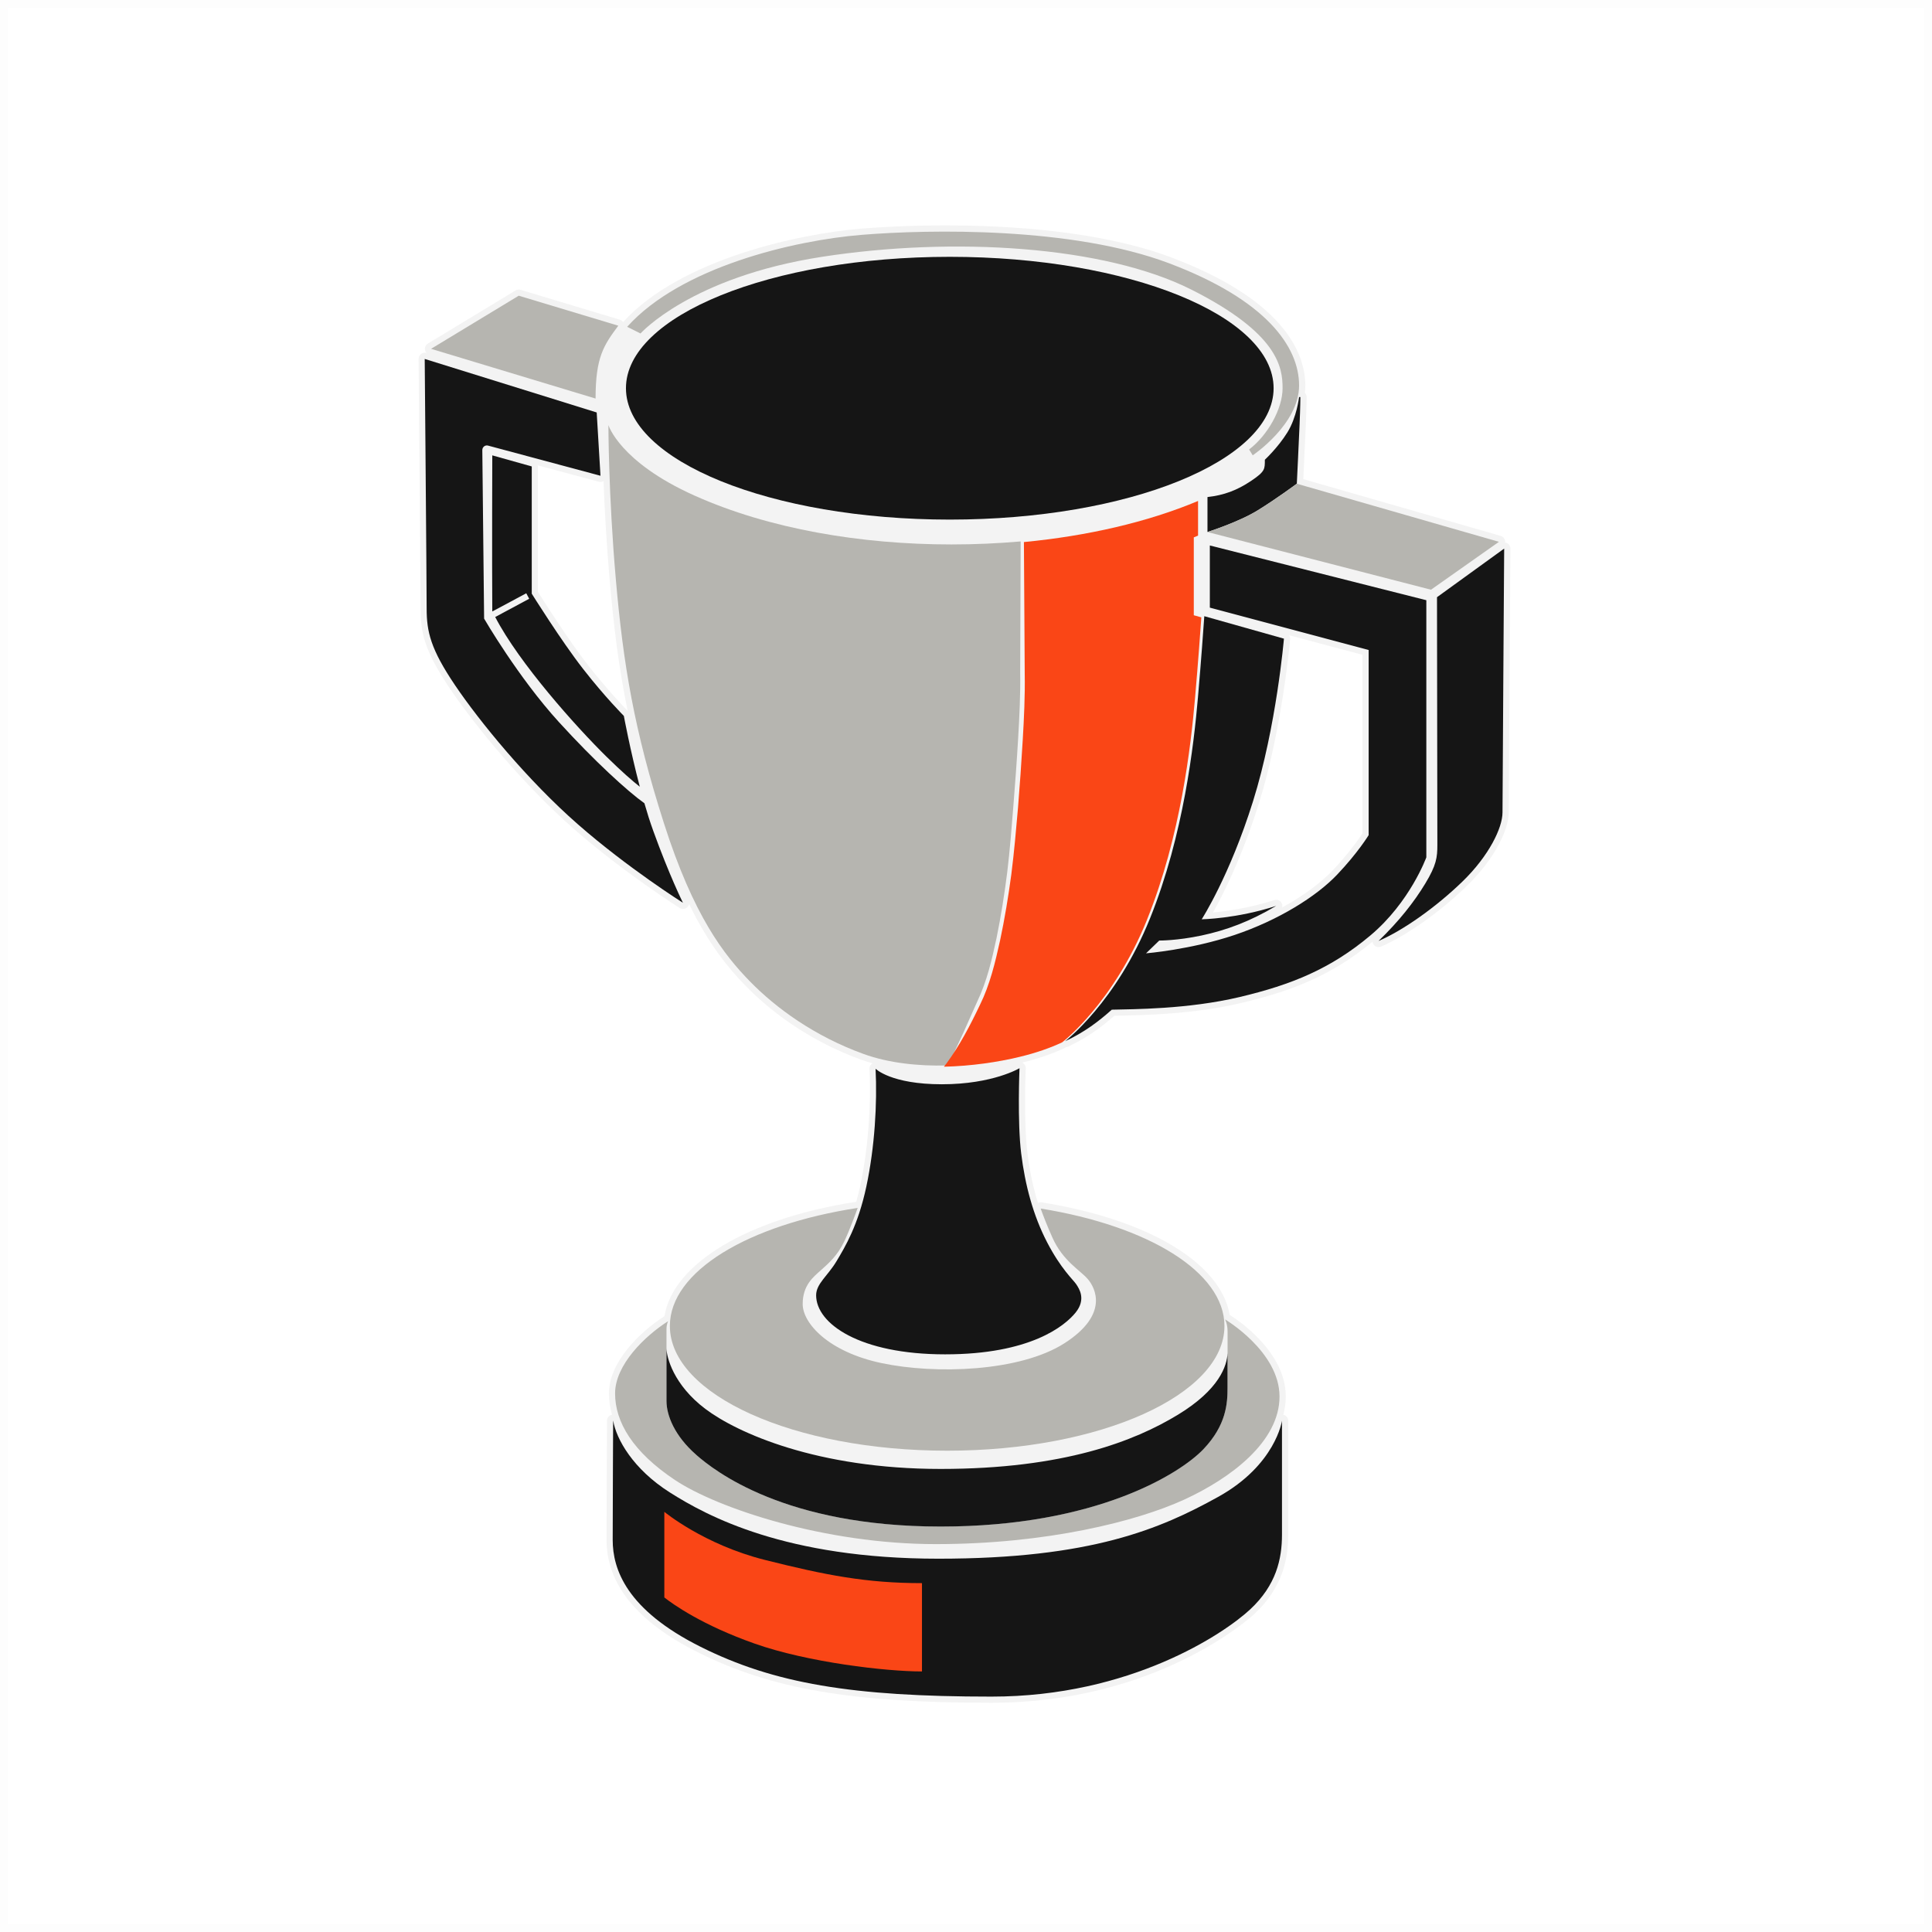
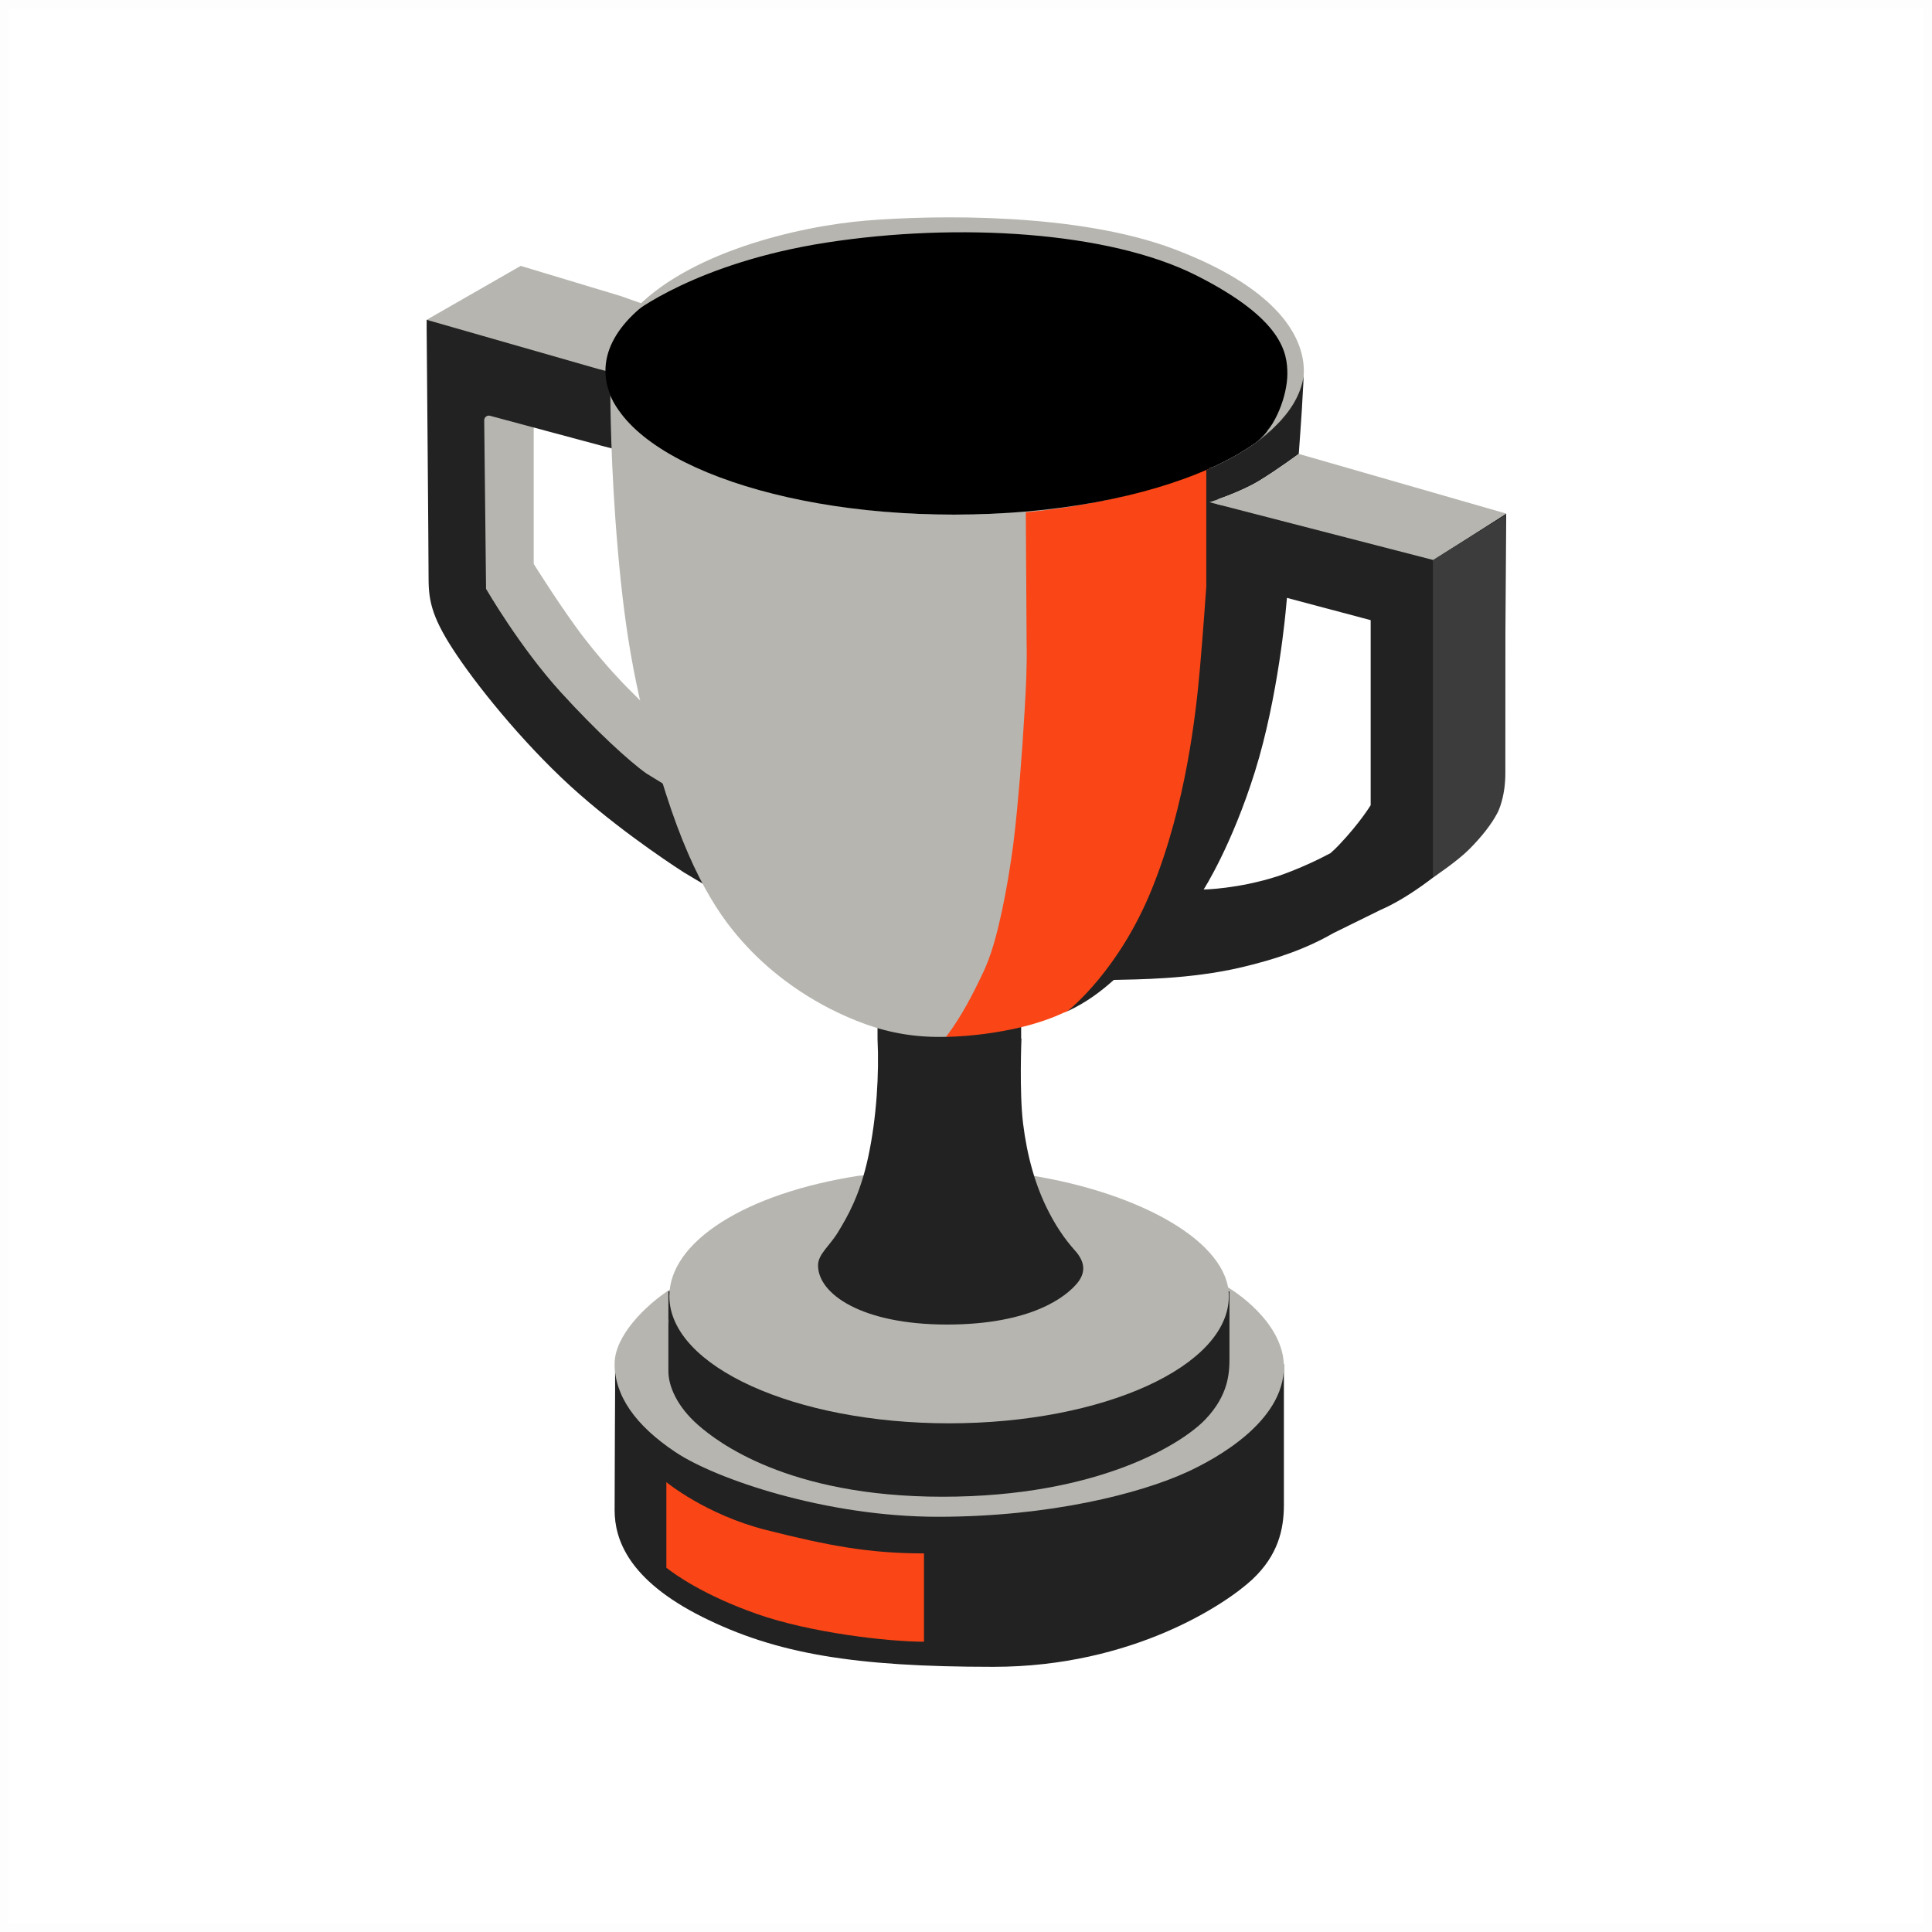
<svg xmlns="http://www.w3.org/2000/svg" width="240" height="240" viewBox="0 0 240 240" fill="none" data-fui-pictogram="true">
  <path stroke="#000" stroke-opacity=".01" d="M0.5 0.5H239.5V239.5H0.5z" />
-   <path d="M187.203 67.459C187.131 67.42 187.047 67.415 186.969 67.403C186.98 67.331 186.974 67.258 186.969 67.185C186.919 66.895 186.706 66.654 186.421 66.57L161.901 59.519C161.968 58.071 162.147 54.414 162.219 52.675C162.314 50.483 162.314 49.382 162.314 49.332C162.314 49.119 162.23 48.929 162.091 48.789C162.13 48.493 162.152 48.191 162.152 47.883C162.152 44.294 159.991 37.455 145.53 31.992C136.794 28.693 125.427 28 117.429 28C112.871 28 109.229 28.218 106.978 28.403C99.332 29.029 84.53 32.182 77.409 40.005C77.314 39.882 77.191 39.776 77.034 39.725L64.668 36.002C64.595 35.979 64.523 35.968 64.445 35.968C64.305 35.968 64.165 36.007 64.048 36.08L53.156 42.678C52.894 42.834 52.754 43.131 52.793 43.433C52.816 43.589 52.883 43.734 52.983 43.846C52.916 43.824 52.843 43.813 52.771 43.813C52.609 43.813 52.447 43.863 52.313 43.964C52.117 44.109 52 44.344 52 44.59C52 44.87 52.24 72.738 52.24 75.584C52.24 78.67 52.788 80.946 55.91 85.565C59.161 90.373 65.176 97.62 71.281 102.965C77.481 108.395 84.368 112.751 84.435 112.795C84.564 112.874 84.703 112.913 84.843 112.913C85.027 112.913 85.217 112.846 85.362 112.711C85.485 112.6 85.564 112.454 85.597 112.303C88.049 117.319 90.462 120.254 92.629 122.469C95.372 125.276 100.097 129.145 107.018 131.656C107.459 131.818 107.922 131.957 108.397 132.092C108.146 132.237 107.989 132.5 108.006 132.796C108.241 137.42 107.822 142.811 106.878 147.222C106.716 147.966 106.548 148.648 106.364 149.291C92.88 151.371 83.575 156.991 82.547 163.499C79.352 165.546 75.649 169.27 75.649 173.1C75.649 173.995 75.778 174.872 76.023 175.739C75.671 175.812 75.403 176.114 75.403 176.477C75.403 176.477 75.347 187.632 75.347 191.289C75.347 196.791 79.157 201.482 86.664 205.24C95.819 209.819 105.71 211.525 123.165 211.525C143.714 211.525 155.338 200.94 155.824 200.487C159.589 196.987 160.024 193.19 160.024 190.64V176.483C160.024 176.119 159.767 175.823 159.421 175.745C159.611 175.018 159.723 174.263 159.723 173.48C159.723 167.961 153.863 164.036 152.757 163.343C151.646 156.907 142.726 151.505 129.399 149.358C129.36 149.353 129.315 149.347 129.276 149.347C129.159 149.347 129.041 149.381 128.935 149.431C128.337 147.496 127.896 145.405 127.623 143.163C127.148 139.333 127.416 132.785 127.421 132.718C127.433 132.433 127.287 132.17 127.047 132.025C127.025 132.013 127.003 132.008 126.986 131.997C128.963 131.51 130.7 130.917 132.275 130.179C132.326 130.157 132.37 130.129 132.415 130.096L132.426 130.084C132.499 130.073 132.571 130.068 132.644 130.034C135.219 128.837 137.012 127.428 138.425 126.181L139.056 126.17C142.056 126.109 148.3 125.991 154.182 124.593C160.164 123.179 165.241 121.328 170.497 116.983C170.514 117.095 170.542 117.207 170.609 117.308C170.754 117.531 171 117.654 171.251 117.654C171.352 117.654 171.458 117.632 171.553 117.593C174.714 116.234 178.909 113.271 182.238 110.033C185.818 106.55 187.421 102.949 187.421 100.919C187.421 99.023 187.628 68.46 187.628 68.153C187.628 67.862 187.466 67.594 187.209 67.459H187.203ZM73.041 82.624C70.639 79.548 67.466 74.549 66.824 73.526V57.943C66.824 57.898 66.807 57.853 66.802 57.808L74.392 59.844C74.459 59.861 74.526 59.872 74.594 59.872C74.728 59.872 74.856 59.827 74.973 59.76C75.102 63.126 75.331 67.443 75.739 72.106C76.236 77.776 76.85 82.842 77.967 88.31C77.554 87.885 75.448 85.704 73.046 82.629L73.041 82.624ZM169.252 103.519C168.888 104.084 167.637 105.923 165.554 108.121C164.023 109.731 161.817 111.336 159.276 112.728C159.315 112.566 159.304 112.387 159.231 112.225C159.103 111.945 158.823 111.772 158.527 111.772C158.449 111.772 158.365 111.783 158.287 111.811C155.209 112.812 152.327 113.204 150.685 113.349C151.881 111.23 154.271 106.55 156.394 99.767C159.298 90.491 160.253 79.52 160.264 79.408C160.281 79.23 160.231 79.056 160.136 78.911L169.246 81.338V103.519H169.252Z" fill="#F3F3F3" />
-   <path d="M117.985 64.546C140.202 64.546 158.212 57.239 158.212 48.225C158.212 39.211 140.202 31.903 117.985 31.903C95.768 31.903 77.758 39.211 77.758 48.225C77.758 57.239 95.768 64.546 117.985 64.546Z" fill="#151515" />
-   <path d="M77.901 40.592L79.566 41.425C79.566 41.425 85.811 34.425 102.109 31.903C118.408 29.381 137.169 30.527 147.989 35.973C158.808 41.425 159.327 45.647 159.327 48.224C159.327 50.802 157.456 54.095 155.166 55.834L155.618 56.561C155.618 56.561 161.377 52.709 161.377 47.883C161.377 43.058 157.283 37.259 145.252 32.714C133.22 28.168 115.498 28.481 107.036 29.174C98.573 29.867 84.598 33.166 77.907 40.597L77.901 40.592Z" fill="#B6B5B0" />
-   <path d="M76.805 40.463C75.001 42.895 73.984 44.349 73.984 49.51L53.547 43.332L64.439 36.734L76.805 40.458V40.463Z" fill="#B6B5B0" />
-   <path d="M81.129 103.15C80.749 102.104 80.386 100.958 80.051 99.784C77.962 98.297 73.873 94.573 69.444 89.714C64.344 84.122 60.138 76.847 60.138 76.847L59.915 55.907C59.915 55.533 60.267 55.253 60.63 55.354L74.594 59.1L74.124 51.238L52.76 44.59C52.76 44.59 53 72.71 53 75.59C53 78.469 53.486 80.622 56.536 85.134C59.585 89.647 65.551 96.938 71.778 102.39C78.001 107.841 84.838 112.147 84.838 112.147C84.838 112.147 83.173 108.814 81.129 103.156V103.15Z" fill="#151515" />
-   <path d="M77.496 88.931C77.496 88.931 75.161 86.594 72.436 83.099C69.71 79.604 66.057 73.75 66.057 73.75V57.943L61.153 56.567C61.153 56.567 61.108 69.635 61.153 75.925C61.153 75.936 61.164 75.948 61.169 75.953L65.375 73.7L65.738 74.382L61.516 76.647C64.471 82.35 71.542 90.262 75.334 93.991C77.245 95.87 78.591 97.033 79.479 97.732C78.289 93.22 77.496 88.931 77.496 88.931Z" fill="#151515" />
-   <path d="M119.716 128.189L121.408 124.392C122.587 121.926 123.218 119.231 123.793 116.53C124.346 113.824 124.776 111.09 125.123 108.35C125.452 105.61 125.67 102.842 125.888 100.08C126.106 97.318 126.313 94.55 126.474 91.788C126.636 89.015 126.776 86.269 126.731 83.49L126.793 67.258C123.961 67.504 121.084 67.633 118.197 67.633C106.998 67.633 95.553 65.726 86.259 61.555C76.964 57.389 75.579 52.804 75.579 52.804C75.579 52.804 75.579 61.471 76.506 72.028C77.433 82.579 78.774 90.681 82.472 102.255C86.169 113.83 89.962 118.644 93.174 121.926C96.385 125.214 101.15 128.709 107.277 130.929C110.41 132.064 114.069 132.444 117.633 132.36L117.957 131.946C118.543 130.683 119.152 129.436 119.722 128.178L119.716 128.189Z" fill="#B6B5B0" />
-   <path d="M142.482 114.254C146.688 103.837 147.939 92.593 148.447 86.761C148.844 82.198 149.129 78.217 149.235 76.691L148.297 76.428V66.754L148.827 66.536V62.231C142.521 64.876 135.053 66.581 127.194 67.336L127.295 83.652C127.345 86.42 127.206 89.227 127.044 91.995C126.882 94.768 126.686 97.541 126.463 100.309C126.223 103.077 125.982 105.845 125.631 108.613C125.262 111.375 124.809 114.12 124.229 116.849C123.625 119.561 122.977 122.317 121.721 124.856C120.531 127.355 119.23 129.849 117.582 132.097L117.258 132.511C120.654 132.432 123.972 131.94 126.669 131.286C128.753 130.783 130.468 130.173 131.942 129.486C131.942 129.486 138.276 124.666 142.488 114.249L142.482 114.254Z" fill="#FA4616" />
-   <path d="M150.29 67.761V75.483L170.018 80.745V103.743C170.018 103.743 168.7 105.918 166.108 108.646C163.517 111.375 158.802 114.316 153.368 116.145C147.933 117.973 142.364 118.426 142.364 118.426L144.006 116.838C144.006 116.838 146.202 116.86 149.257 116.212C152.307 115.563 155.267 114.478 158.529 112.533C153.625 114.132 149.279 114.199 149.279 114.199C149.279 114.199 152.748 108.831 155.658 99.527C158.573 90.222 159.495 79.336 159.495 79.336L149.603 76.546C149.497 78.072 149.212 82.053 148.816 86.616C148.307 92.448 147.056 103.698 142.85 114.109C138.644 124.526 132.305 129.346 132.305 129.346C134.74 128.217 136.494 126.869 138.108 125.427C140.744 125.359 147.542 125.382 153.993 123.855C160.445 122.329 165.321 120.338 170.247 116.195C175.174 112.052 177.184 106.499 177.184 106.499V74.561L150.29 67.761Z" fill="#151515" />
-   <path d="M161.096 60.09C161.096 60.09 161.352 54.834 161.442 52.636C161.537 50.439 161.537 49.326 161.537 49.326H161.375C161.375 49.326 161.096 51.837 159.917 53.727C158.738 55.617 157.124 57.11 157.124 57.11C157.124 58.273 157.174 58.552 155.426 59.732C153.672 60.912 152.03 61.521 149.997 61.745V66.084C149.997 66.084 153.834 64.876 156.242 63.394C158.643 61.913 161.096 60.084 161.096 60.084V60.09Z" fill="#151515" />
-   <path d="M161.096 60.089C161.096 60.089 158.643 61.917 156.242 63.399C153.84 64.881 149.997 66.089 149.997 66.089L177.763 73.257L186.203 67.308L161.096 60.089Z" fill="#B6B5B0" />
-   <path d="M178.509 74.186L186.854 68.147C186.854 68.147 186.647 98.996 186.647 100.919C186.647 102.843 184.961 106.31 181.699 109.48C178.437 112.65 174.326 115.569 171.248 116.889C173.789 114.434 175.666 112.052 177.051 109.76C178.437 107.467 178.554 106.522 178.554 104.945C178.554 103.368 178.509 74.186 178.509 74.186Z" fill="#151515" />
-   <path d="M108.767 132.763C108.767 132.763 110.672 134.692 117.006 134.692C123.34 134.692 126.646 132.696 126.646 132.696C126.646 132.696 126.367 139.327 126.853 143.269C127.339 147.211 128.344 150.991 130.076 154.324C131.807 157.656 133.321 158.976 133.69 159.53C134.058 160.083 134.952 161.403 133.611 163.058C132.271 164.713 127.992 168.241 117.402 168.241C106.812 168.241 101.383 164.444 101.383 160.905C101.383 159.468 102.818 158.501 103.902 156.695C104.985 154.889 106.583 152.249 107.622 147.39C108.661 142.531 108.985 137.046 108.767 132.763Z" fill="#151515" />
-   <path d="M129.272 150.124C129.602 151.036 130.093 152.31 130.741 153.753C132.037 156.644 134.137 157.757 135.109 158.869C136.081 159.982 137.79 163.292 132.244 166.854C126.697 170.416 116.174 170.74 109.516 169.331C102.858 167.922 99.713 164.355 99.713 161.995C99.713 159.635 101.054 158.618 101.981 157.785C102.908 156.951 104.037 156.001 104.897 154.172C105.59 152.691 106.299 150.734 106.545 150.052C92.977 152.132 83.214 157.908 83.214 164.718C83.214 173.273 98.635 180.212 117.66 180.212C136.684 180.212 152.106 173.273 152.106 164.718C152.106 157.997 142.583 152.271 129.278 150.13L129.272 150.124Z" fill="#B6B5B0" />
-   <path d="M152.182 163.907C152.182 163.907 152.494 164.45 152.494 165.412V167.933C152.494 167.989 152.494 168.051 152.489 168.107V172.384C152.489 174.308 152.355 177.014 149.489 180.022C146.624 183.03 136.196 189.628 116.847 189.628C97.499 189.628 88.758 182.712 86.468 180.704C83.787 178.356 82.793 175.812 82.793 174.039V165.126C82.793 164.489 82.999 164.12 82.999 164.12C80.084 165.971 76.408 169.56 76.408 173.1C76.408 176.639 78.592 180.358 83.865 183.864C89.138 187.369 102.454 191.815 116.255 191.815C130.057 191.815 141.256 188.969 147.088 186.296C152.913 183.623 158.946 179.077 158.946 173.486C158.946 167.894 152.182 163.902 152.182 163.902V163.907Z" fill="#B6B5B0" />
-   <path d="M86.468 180.71C88.758 182.718 97.494 189.634 116.848 189.634C136.202 189.634 146.624 183.036 149.49 180.028C152.355 177.02 152.489 174.314 152.489 172.39V168.107C152.428 169.628 151.495 172.603 146.323 175.745C140.95 179.01 132.175 182.477 116.848 182.477C101.521 182.477 91.568 177.998 87.613 175.012C83.659 172.027 82.793 168.565 82.793 167.481V174.04C82.793 175.812 83.787 178.356 86.468 180.705V180.71Z" fill="#151515" />
-   <path d="M76.167 176.489C76.167 176.489 76.111 187.638 76.111 191.295C76.111 194.952 77.843 199.973 87.003 204.558C96.158 209.143 105.871 210.759 123.164 210.759C140.457 210.759 152.063 202.936 155.297 199.928C158.531 196.92 159.252 193.677 159.252 190.646V176.489C159.252 176.489 158.464 181.991 151.321 185.949C144.177 189.908 135.575 193.627 116.573 193.627C97.571 193.627 87.813 188.315 83.21 185.396C78.608 182.477 76.553 178.742 76.173 176.489H76.167Z" fill="#151515" />
-   <path d="M82.526 187.806C82.526 187.806 87.436 191.871 94.993 193.772C102.551 195.673 107.617 196.663 114.531 196.663V207.633C110.002 207.633 100.339 206.498 93.77 204.183C87.201 201.869 83.588 199.28 82.526 198.441V187.8V187.806Z" fill="#FA4616" />
+   <path d="M83.91 98.859L78.42 97.779L78.27 94.959L74.17 92.679L61.87 78.419L60.38 73.149L59.21 68.629L59.38 49.969L66.3 50.799V70.049C66.3 70.049 69.95 75.899 72.68 79.399C75.4 82.889 77.74 85.229 77.74 85.229L81.09 88.589L83.91 98.859Z" fill="#B6B5B0" />
+   <path d="M87.68 109.999L85.08 108.449H85.07C84.76 108.249 78.09 104.009 72.02 98.689C65.79 93.239 59.83 85.949 56.78 81.429C53.73 76.919 53.24 74.769 53.24 71.889C53.24 69.009 53 40.889 53 40.889V39.729L59.21 39.819L76.24 46.209L75.88 47.679L76.15 47.699L77.05 50.319L76.5 55.829L74.83 55.399L60.87 51.649C60.51 51.549 60.15 51.829 60.15 52.209L60.38 73.149C60.38 73.149 64.58 80.419 69.68 86.009C74.11 90.869 78.2 94.599 80.29 96.079L83.52 98.059L87.68 109.999Z" fill="#222" />
+   <path d="M81.59 38.359L78.37 45.659L75.21 46.069L74.22 45.809L53 39.729L64.68 33.029L77.05 36.759L81.59 38.359Z" fill="#B6B5B0" />
+   <path d="M159.49 169.469V186.949C159.49 189.979 158.77 193.219 155.54 196.229C152.3 199.239 140.7 207.059 123.4 207.059C106.1 207.059 96.4 205.439 87.24 200.859C78.08 196.269 76.35 191.249 76.35 187.589C76.35 183.929 76.41 172.789 76.41 172.789V169.469H159.49Z" fill="#222" />
+   <path d="M159.49 169.789C159.49 176.609 151.07 181.209 147.45 182.869C141.6 185.549 130.4 188.419 116.5 188.419C102.6 188.419 88.94 183.739 83.94 180.409C78.9 177.059 76.35 173.359 76.35 169.399C76.35 165.969 80.15 162.12 83.5 160L83.5 160.569C83.5 160.569 83.33 160.889 83.33 161.429V170.339C83.33 171.119 83.59 173.879 86.91 176.779C89.94 179.439 98.96 185.629 117.09 185.629C140.19 185.629 149.14 176.499 149.51 176.119C152.2 173.289 152.43 170.799 152.43 168.679V161.709C152.43 160.849 152.16 160.359 152.16 160.359L152.12 160.289V159.679L152.57 159.939C152.86 160.109 159.49 164.089 159.49 169.789Z" fill="#B6B5B0" />
+   <path d="M152.73 160.419V168.689C152.73 170.609 152.6 173.319 149.73 176.329C146.86 179.339 136.44 185.929 117.09 185.929C97.74 185.929 89 179.019 86.71 177.009C84.03 174.659 83.03 172.109 83.03 170.339V163.779C83.03 163.959 83.06 164.219 83.12 164.529L83.03 163.779V160.419H152.73Z" fill="#222" />
+   <path d="M82.769 184.109C82.769 184.109 87.68 188.179 95.24 190.079C102.8 191.979 107.86 192.969 114.78 192.969V203.939C110.25 203.939 100.59 202.809 94.019 200.489C87.45 198.179 83.84 195.589 82.779 194.749V184.109H82.769Z" fill="#FA4616" />
+   <path d="M152.65 161.019C152.65 169.729 137.06 176.809 117.9 176.809C98.74 176.809 83.15 169.729 83.15 161.019C83.15 154.229 92.63 148.219 106.74 146.049L107.5 146V146.5C109.35 146.21 116.55 144.86 128 146.5V146C141.8 148.23 152.65 154.339 152.65 161.019Z" fill="#B6B5B0" />
+   <path d="M133.85 159.359C132.51 161.009 128.23 164.539 117.64 164.539C107.05 164.539 101.62 160.739 101.62 157.199C101.62 155.769 103.06 154.799 104.14 152.999C105.23 151.189 106.82 148.549 107.86 143.689C108.9 138.829 109.22 133.349 109.01 129.059V125.649H126.85V129.029L126.89 128.999C126.89 128.999 126.61 135.629 127.09 139.569C127.58 143.509 128.58 147.289 130.32 150.619C132.05 153.959 133.56 155.279 133.93 155.829C134.3 156.379 135.19 157.699 133.85 159.359Z" fill="#222" />
+   <path d="M150.53 65.189V66.349L150.24 66.199L150.53 65.189Z" fill="#222" />
+   <path d="M137.41 63.689L121.23 127.369L117.54 128.799H117.5C113.93 128.899 110.65 128.359 107.52 127.229C101.39 125.009 96.63 121.509 93.41 118.229C90.2 114.939 86.41 110.129 82.71 98.559C79.01 86.979 77.67 78.879 76.75 68.329C75.82 57.769 75.82 49.099 75.82 49.099C75.82 49.099 77.2 53.689 86.5 57.849C95.79 62.029 107.24 63.929 118.44 63.929C121.06 63.929 123.67 63.819 126.25 63.619L126.41 62.599L136.47 60.729L137.41 63.689Z" fill="#B6B5B0" />
+   <path d="M150.61 60.799V73.999L149.07 103.179L144.22 111.179L139.13 119.869L134.14 124.599L132.54 125.649L132.2 125.779H132.18C130.71 126.469 128.99 127.079 126.91 127.589C124.21 128.239 120.89 128.729 117.5 128.809L117.82 128.399C119.47 126.149 120.77 123.659 121.96 121.159C123.22 118.619 123.87 115.859 124.47 113.149C125.05 110.419 125.5 107.669 125.87 104.909C126.22 102.139 126.46 99.379 126.7 96.609C126.93 93.839 127.12 91.069 127.28 88.289C127.45 85.529 127.59 82.719 127.53 79.949L127.43 63.639C135.29 62.879 142.76 61.179 149.07 58.529L150.24 57.059L150.61 60.799Z" fill="#FA4616" />
+   <path d="M151.41 57.659C151.21 57.769 151 57.869 150.79 57.969L151.41 57.659Z" fill="#222" />
+   <path d="M161.79 46.069C161.79 46.269 161.78 46.459 161.77 46.659C161.56 49.269 159.99 51.739 157.35 53.949C155.75 55.289 153.75 56.539 151.41 57.669C151.21 57.769 151 57.869 150.79 57.969H150.78C150.78 57.969 150.78 57.979 150.76 57.979C150.59 58.059 150.42 58.129 150.24 58.209C142.34 61.729 131.04 63.929 118.5 63.929C94.59 63.929 75.21 55.929 75.21 46.069C75.21 36.209 94.59 28.199 118.5 28.199C142.41 28.199 161.21 35.959 161.78 45.629C161.79 45.779 161.79 45.919 161.79 46.069Z" fill="#000" />
+   <path d="M150.83 64.139L150.53 65.189V64.059L150.83 64.139Z" fill="#222" />
+   <path d="M150.76 57.979L150.24 58.239V58.209C150.42 58.129 150.59 58.059 150.76 57.979Z" fill="#222" />
+   <path d="M150.78 57.969C150.78 57.969 150.78 57.979 150.76 57.979C150.59 58.059 150.42 58.129 150.24 58.209V58.039C150.43 58.019 150.6 57.999 150.78 57.969Z" fill="#222" />
+   <path d="M161.78 45.629V46.659C161.57 49.269 160 51.739 157.36 53.949C157.37 53.789 157.37 53.609 157.37 53.409C157.37 53.409 158.99 51.919 160.17 50.029C161.35 48.139 161.63 45.629 161.63 45.629H161.79H161.78Z" fill="#222" />
+   <path d="M78.5 38.819V39C78.5 39 86.4 32.649 102.7 30.129C119 27.609 137.76 28.749 148.58 34.199C159.4 39.649 159.92 43.869 159.92 46.449C159.92 49.029 158.5 53.049 156.21 54.789C156.21 54.789 161.97 50.939 161.97 46.109C161.97 41.279 157.88 35.489 145.84 30.939C133.82 26.399 116.1 26.709 107.64 27.399C99.18 28.089 85.2 31.389 78.51 38.819H78.5Z" fill="#B6B5B0" />
+   <path d="M178.45 69.279L178.35 67.469L151.26 62.649L151.28 62.029C152.58 61.569 154.85 60.689 156.48 59.689C158.88 58.209 161.34 56.379 161.34 56.379C161.35 56.109 161.74 51.059 161.83 48.929C161.9 47.919 161.92 47.219 161.94 46.679C161.61 49.179 159.99 51.739 157.35 53.949C155.75 55.289 153.75 56.539 151.41 57.669C151.21 57.769 151 57.869 150.79 57.969C150.79 57.969 150.79 57.979 150.77 57.979L149.85 58.389V72.849C149.75 74.369 149.46 78.349 149.07 82.919C148.56 88.749 147.31 99.999 143.1 110.409C139.02 120.499 132.94 125.339 132.57 125.639C135 124.509 136.74 123.169 138.36 121.729C140.99 121.659 147.79 121.679 154.24 120.159C158.58 119.129 162.2 117.889 165.61 115.929L171.5 113.029C174.58 111.709 178.69 108.789 181.95 105.619C185.21 102.449 186.9 98.979 186.9 97.059C186.9 95.139 187.1 63.789 187.1 63.789L178.46 69.279H178.45ZM170.26 100.039C170.26 100.039 168.94 102.219 166.35 104.949C166.03 105.289 165.68 105.629 165.29 105.969C165.29 105.979 165.28 105.979 165.28 105.979C161.86 107.819 158.77 108.829 158.77 108.829C153.86 110.429 149.52 110.499 149.52 110.499C149.52 110.499 152.99 105.129 155.9 95.829C158.81 86.519 159.74 75.639 159.74 75.639L159.87 74.269L170.27 77.039V100.039H170.26Z" fill="#222" />
+   <path d="M178 108.999V69.499L187 63.999V96.049C187 97.439 186.81 98.839 186.36 100.159C186.25 100.459 186.14 100.759 186 101.009C185.3 102.359 184.07 103.939 182.5 105.509C180.93 107.079 178 109.009 178 109.009V108.999Z" fill="#3C3C3C" />
+   <path d="M161.34 56.389C161.34 56.389 158.89 58.219 156.49 59.699C154.09 61.179 150.25 62.389 150.25 62.389L178.02 69.559L187.11 63.799L161.35 56.389H161.34Z" fill="#B6B5B0" />
</svg>
